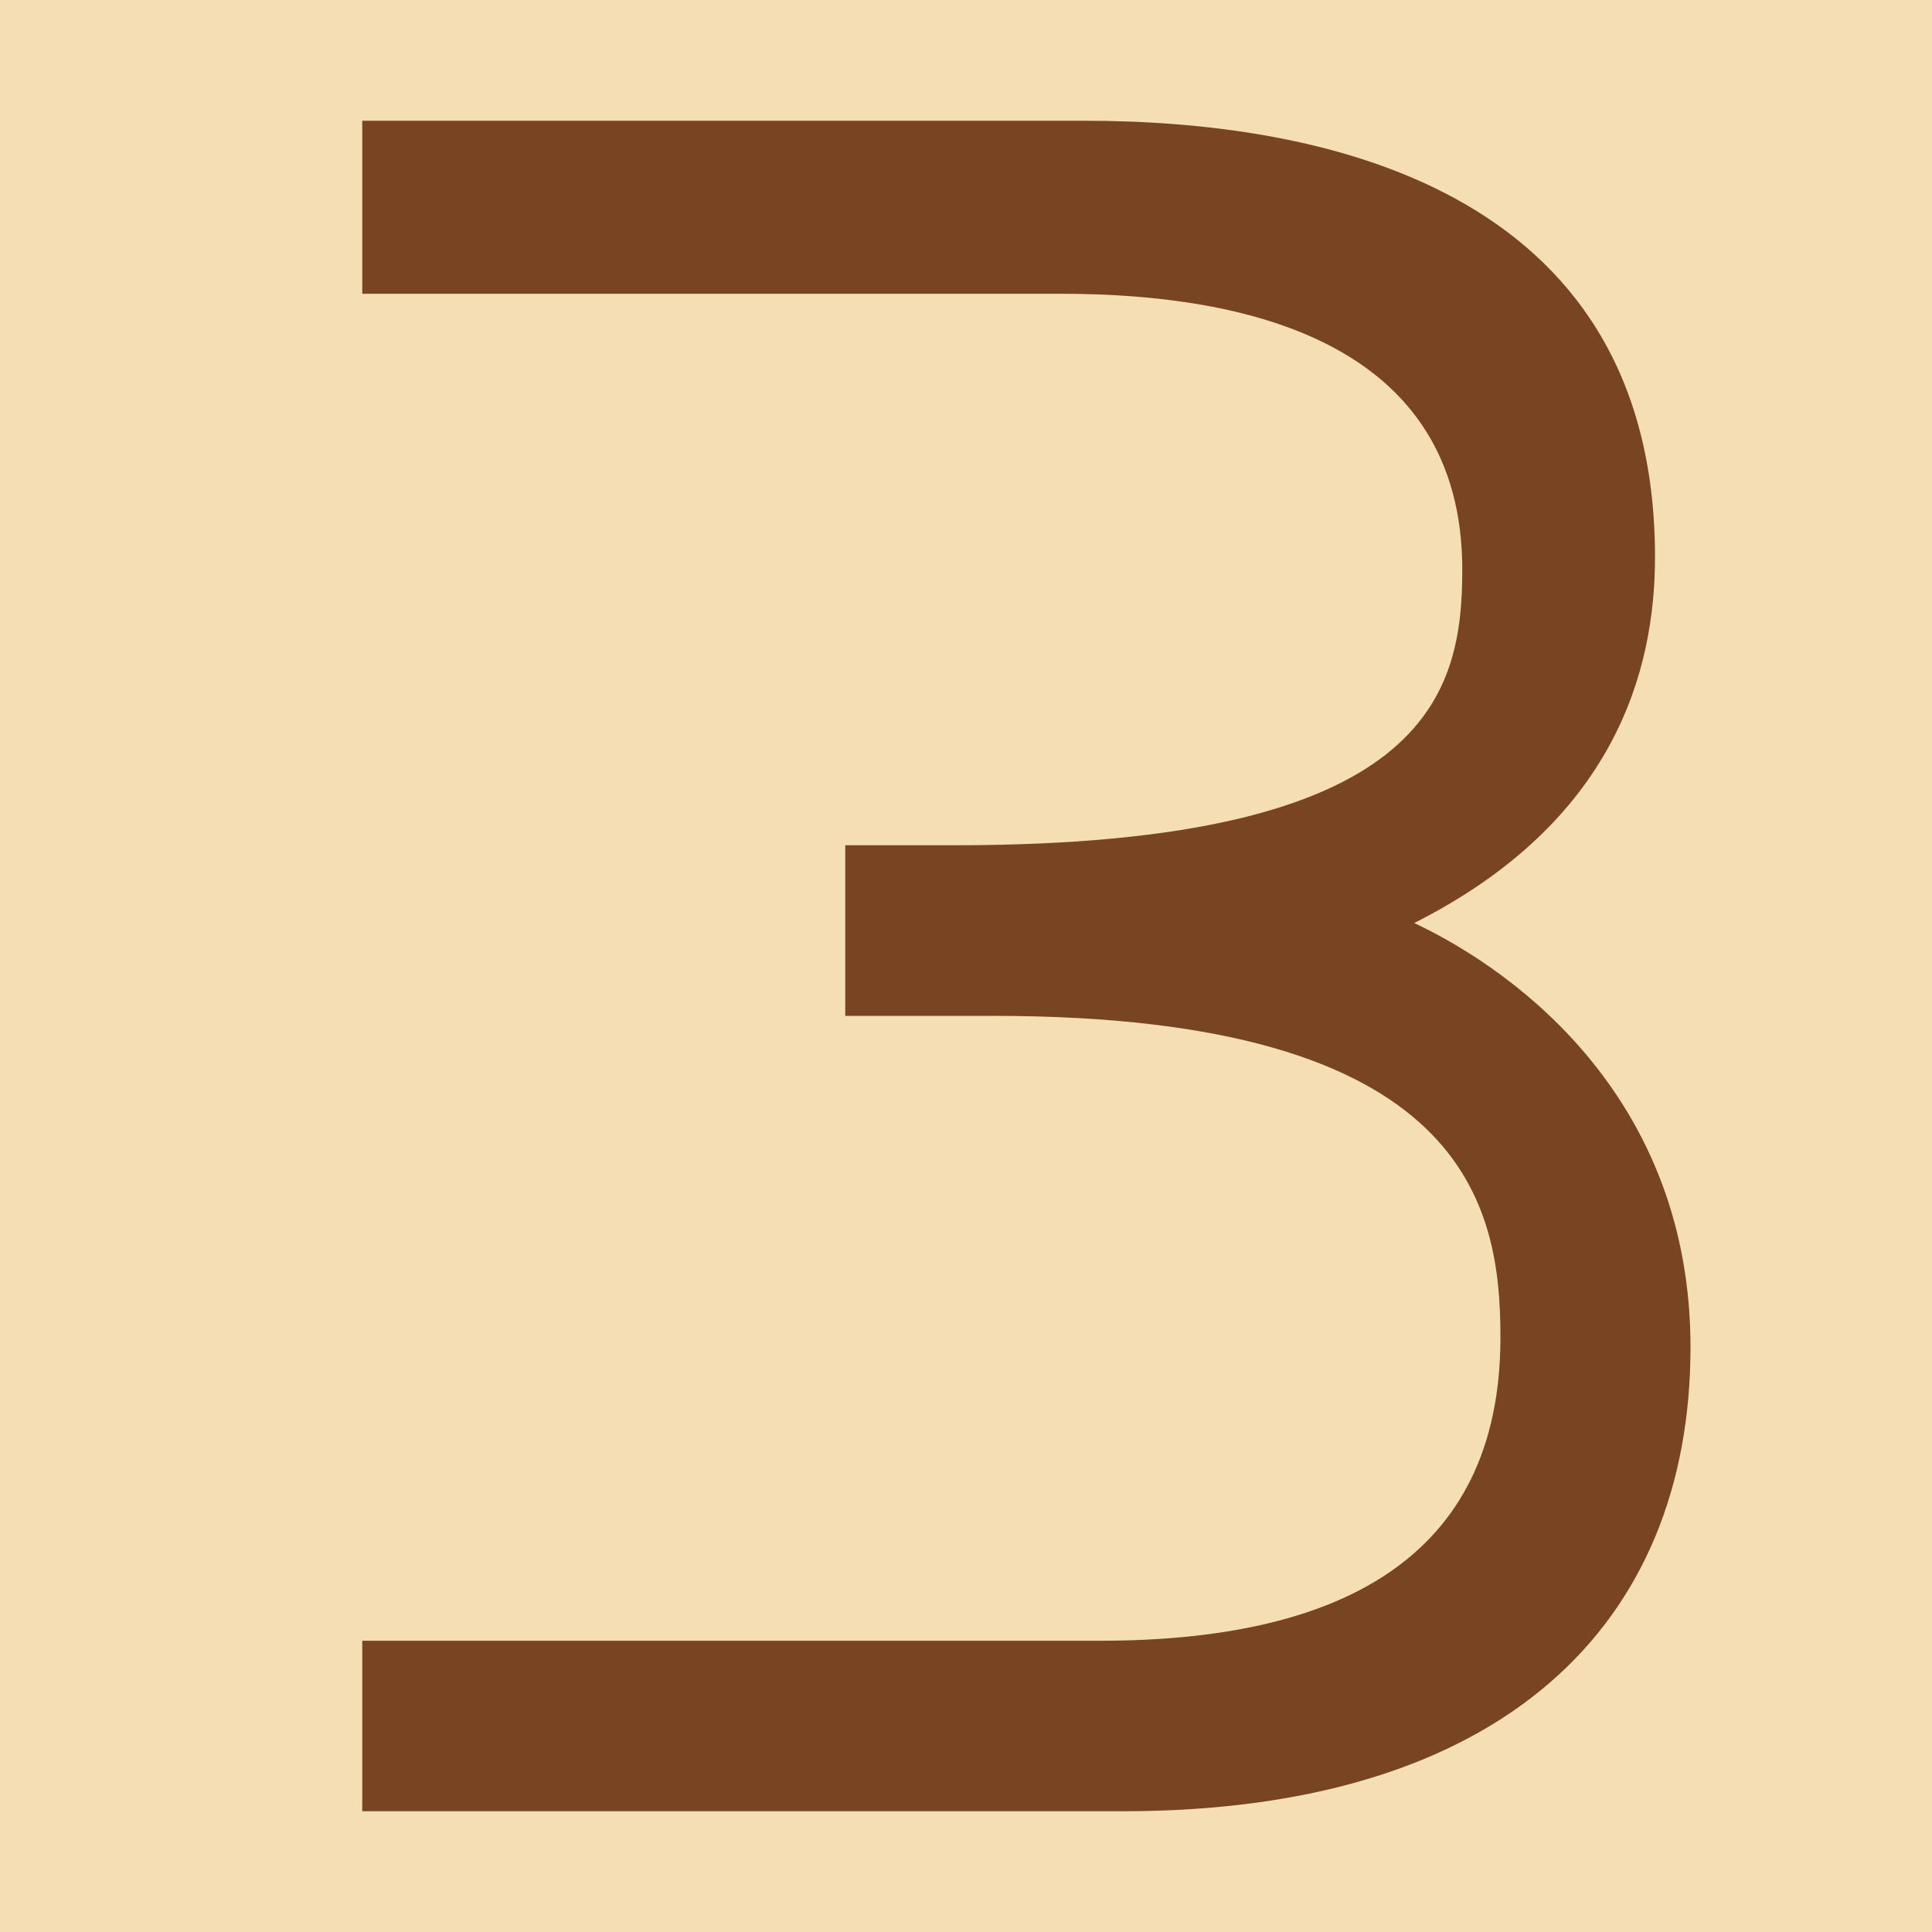
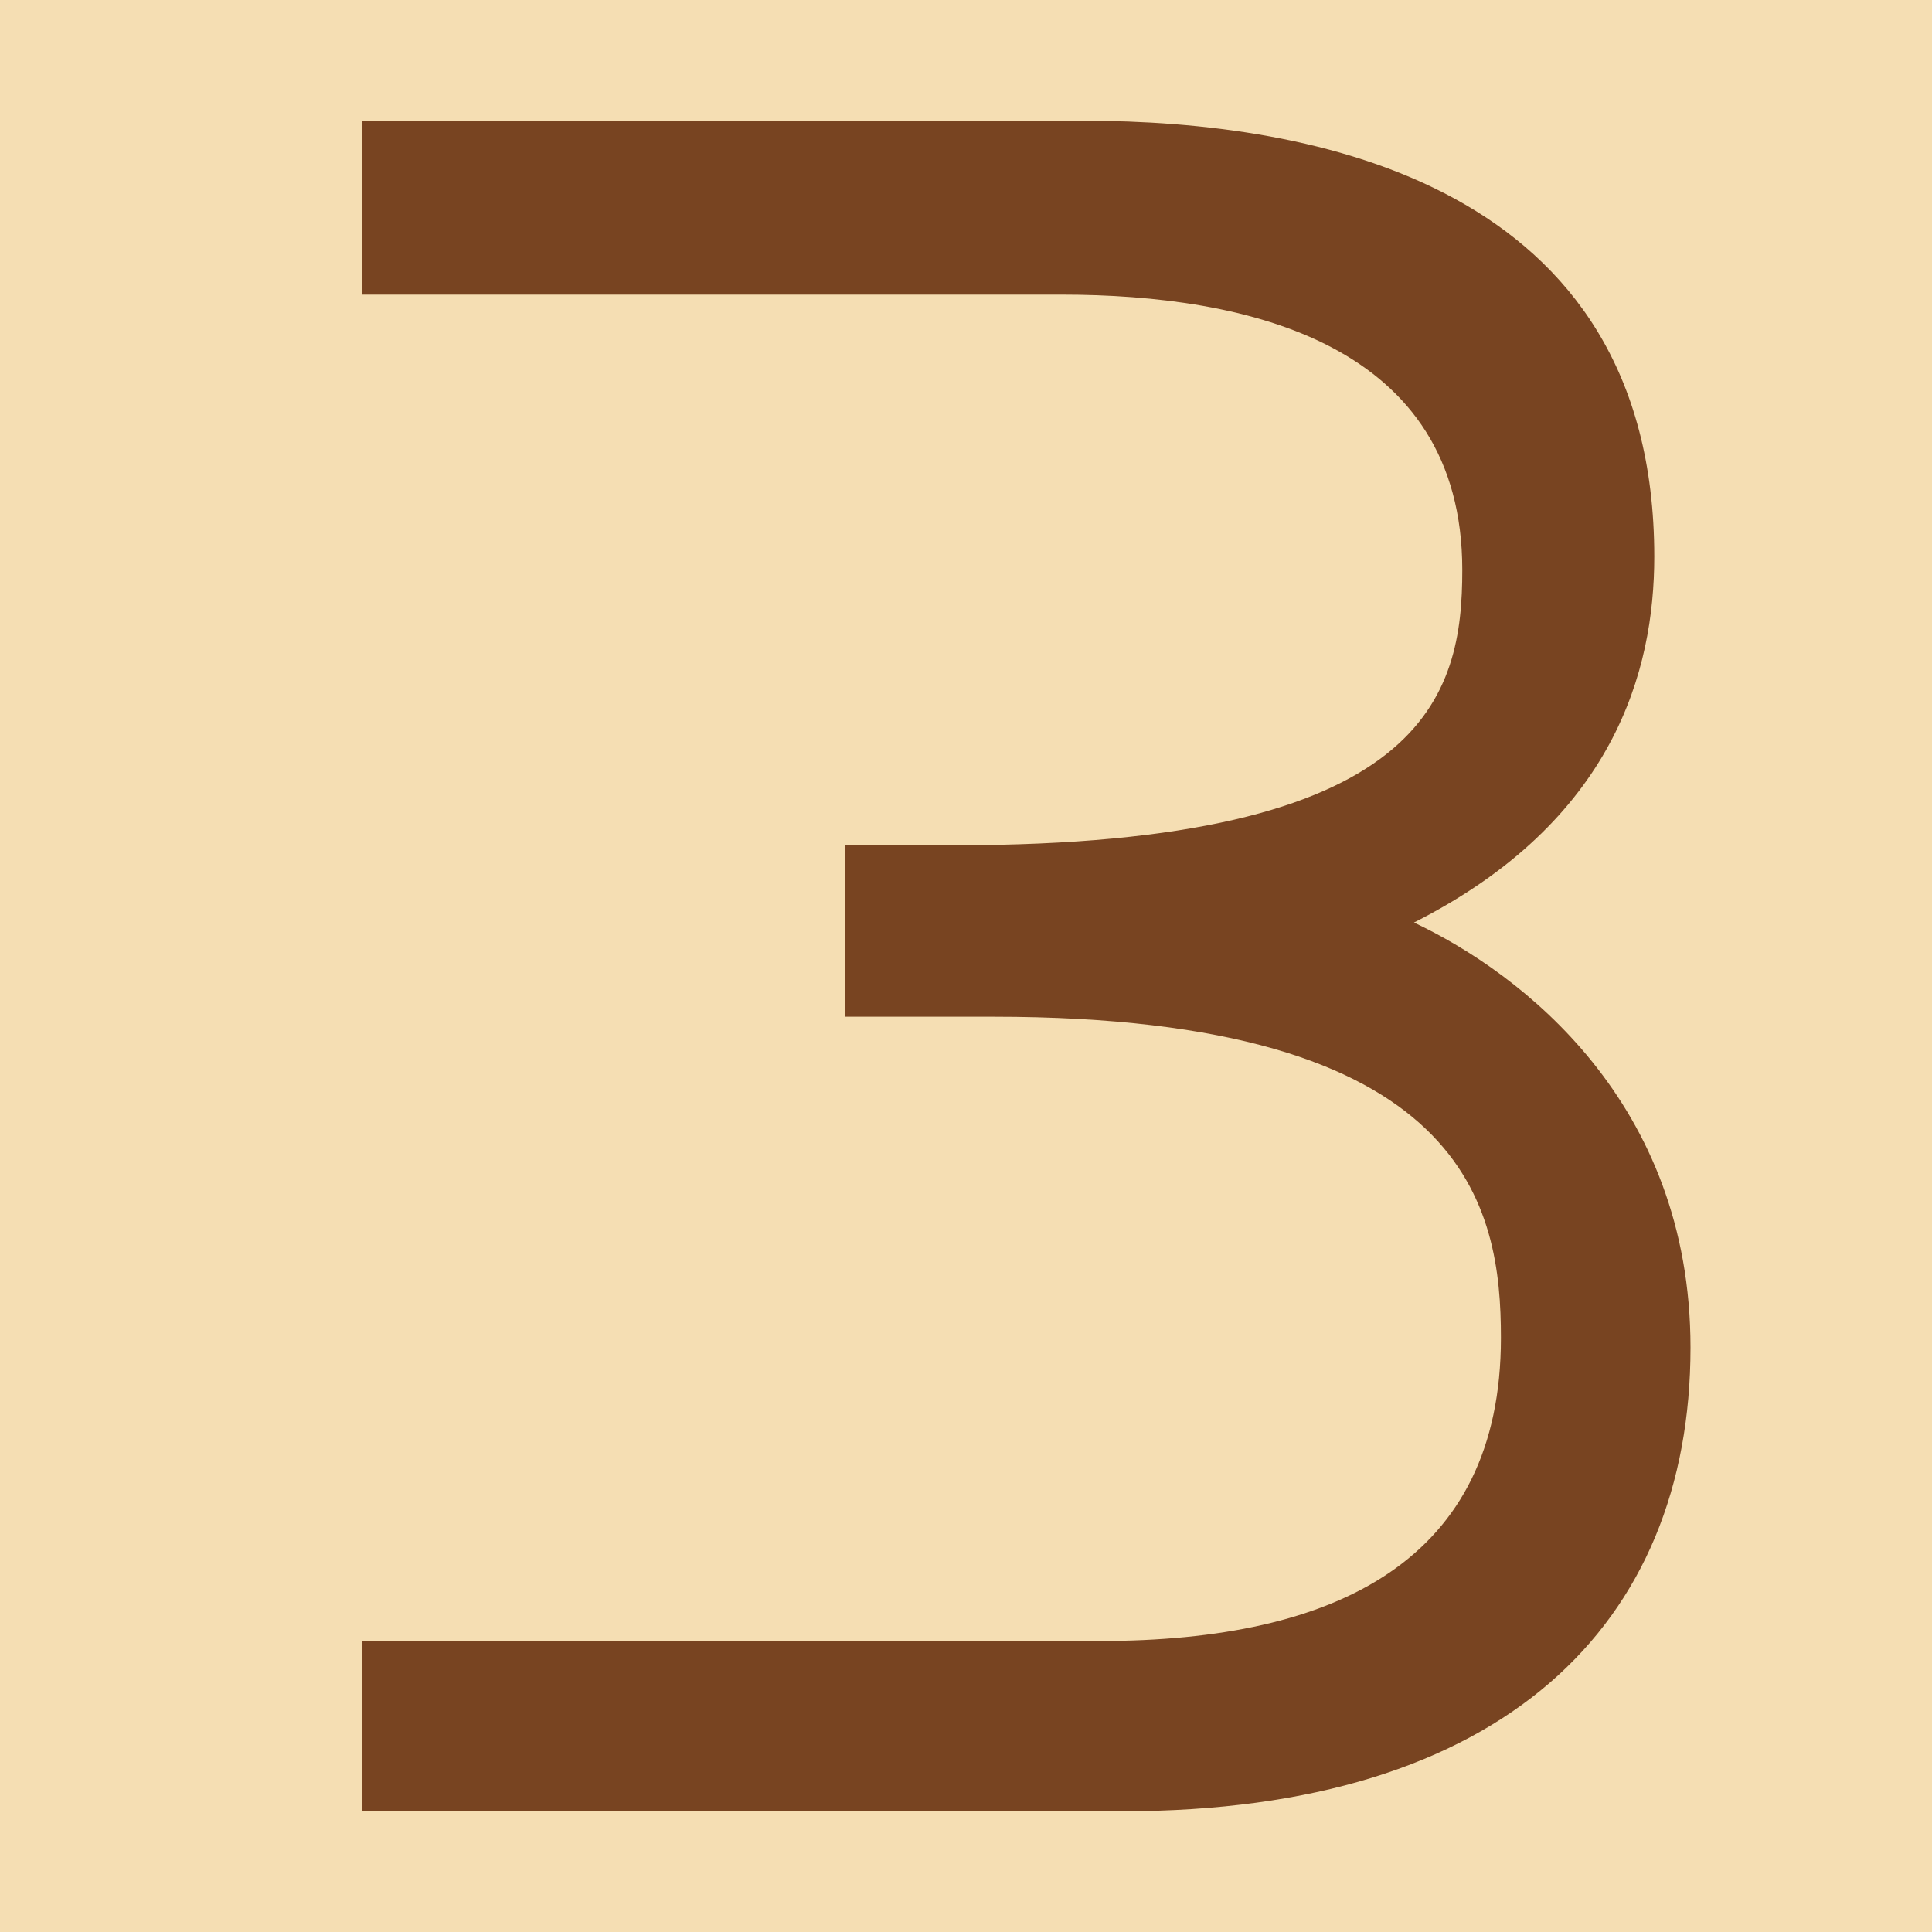
- <svg xmlns="http://www.w3.org/2000/svg" width="16" height="16" viewBox="0 0 16 16" version="1.1" id="svg5" xml:space="preserve">
-   <defs id="defs2" />
-   <g id="layer1">
-     <rect style="opacity:1;fill:#f5deb3;stroke:none;stroke-width:4.438;stroke-linejoin:bevel;stop-color:#000000;fill-opacity:1" id="rect691" width="16" height="16" x="0" y="0" />
-     <path d="M 14,11.157 C 14,13.45 12.45,15 9.298,15 H 3 v -1.412 h 6.109 c 1.958,0 3.317,-0.665 3.317,-2.513 0,-1.075 -0.259,-2.662 -4.198,-2.662 H 7 V 7 h 0.912 c 3.925,0 4.198,-1.255 4.198,-2.282 0,-1.875 -1.77,-2.285 -3.317,-2.285 H 3 V 1 h 5.983 c 1.892,0 4.723,0.517 4.723,3.614 0,0.94 -0.333,2.192 -1.994,3.03 C 12.596,8.061 14,9.128 14,11.157 Z" id="path251" style="fill:#784421;fill-opacity:1;stroke-width:1" />
-   </g>
+ <svg xmlns="http://www.w3.org/2000/svg" height="16" viewBox="0 0 16 16" width="16">
+   <path d="m0 0h16v16h-16z" fill="#f5deb3" />
+   <path d="m14 11.16c0 2.29-1.55 3.84-4.7 3.84h-6.3v-1.41h6.11c1.96 0 3.32-.67 3.32-2.51 0-1.07-.26-2.66-4.2-2.66h-1.23v-1.42h.91c3.92 0 4.2-1.25 4.2-2.28 0-1.87-1.77-2.28-3.32-2.28h-5.79v-1.44h5.98c1.89 0 4.72.52 4.72 3.61 0 .94-.33 2.19-1.99 3.03.89.42 2.29 1.49 2.29 3.52z" fill="#784421" />
</svg>
